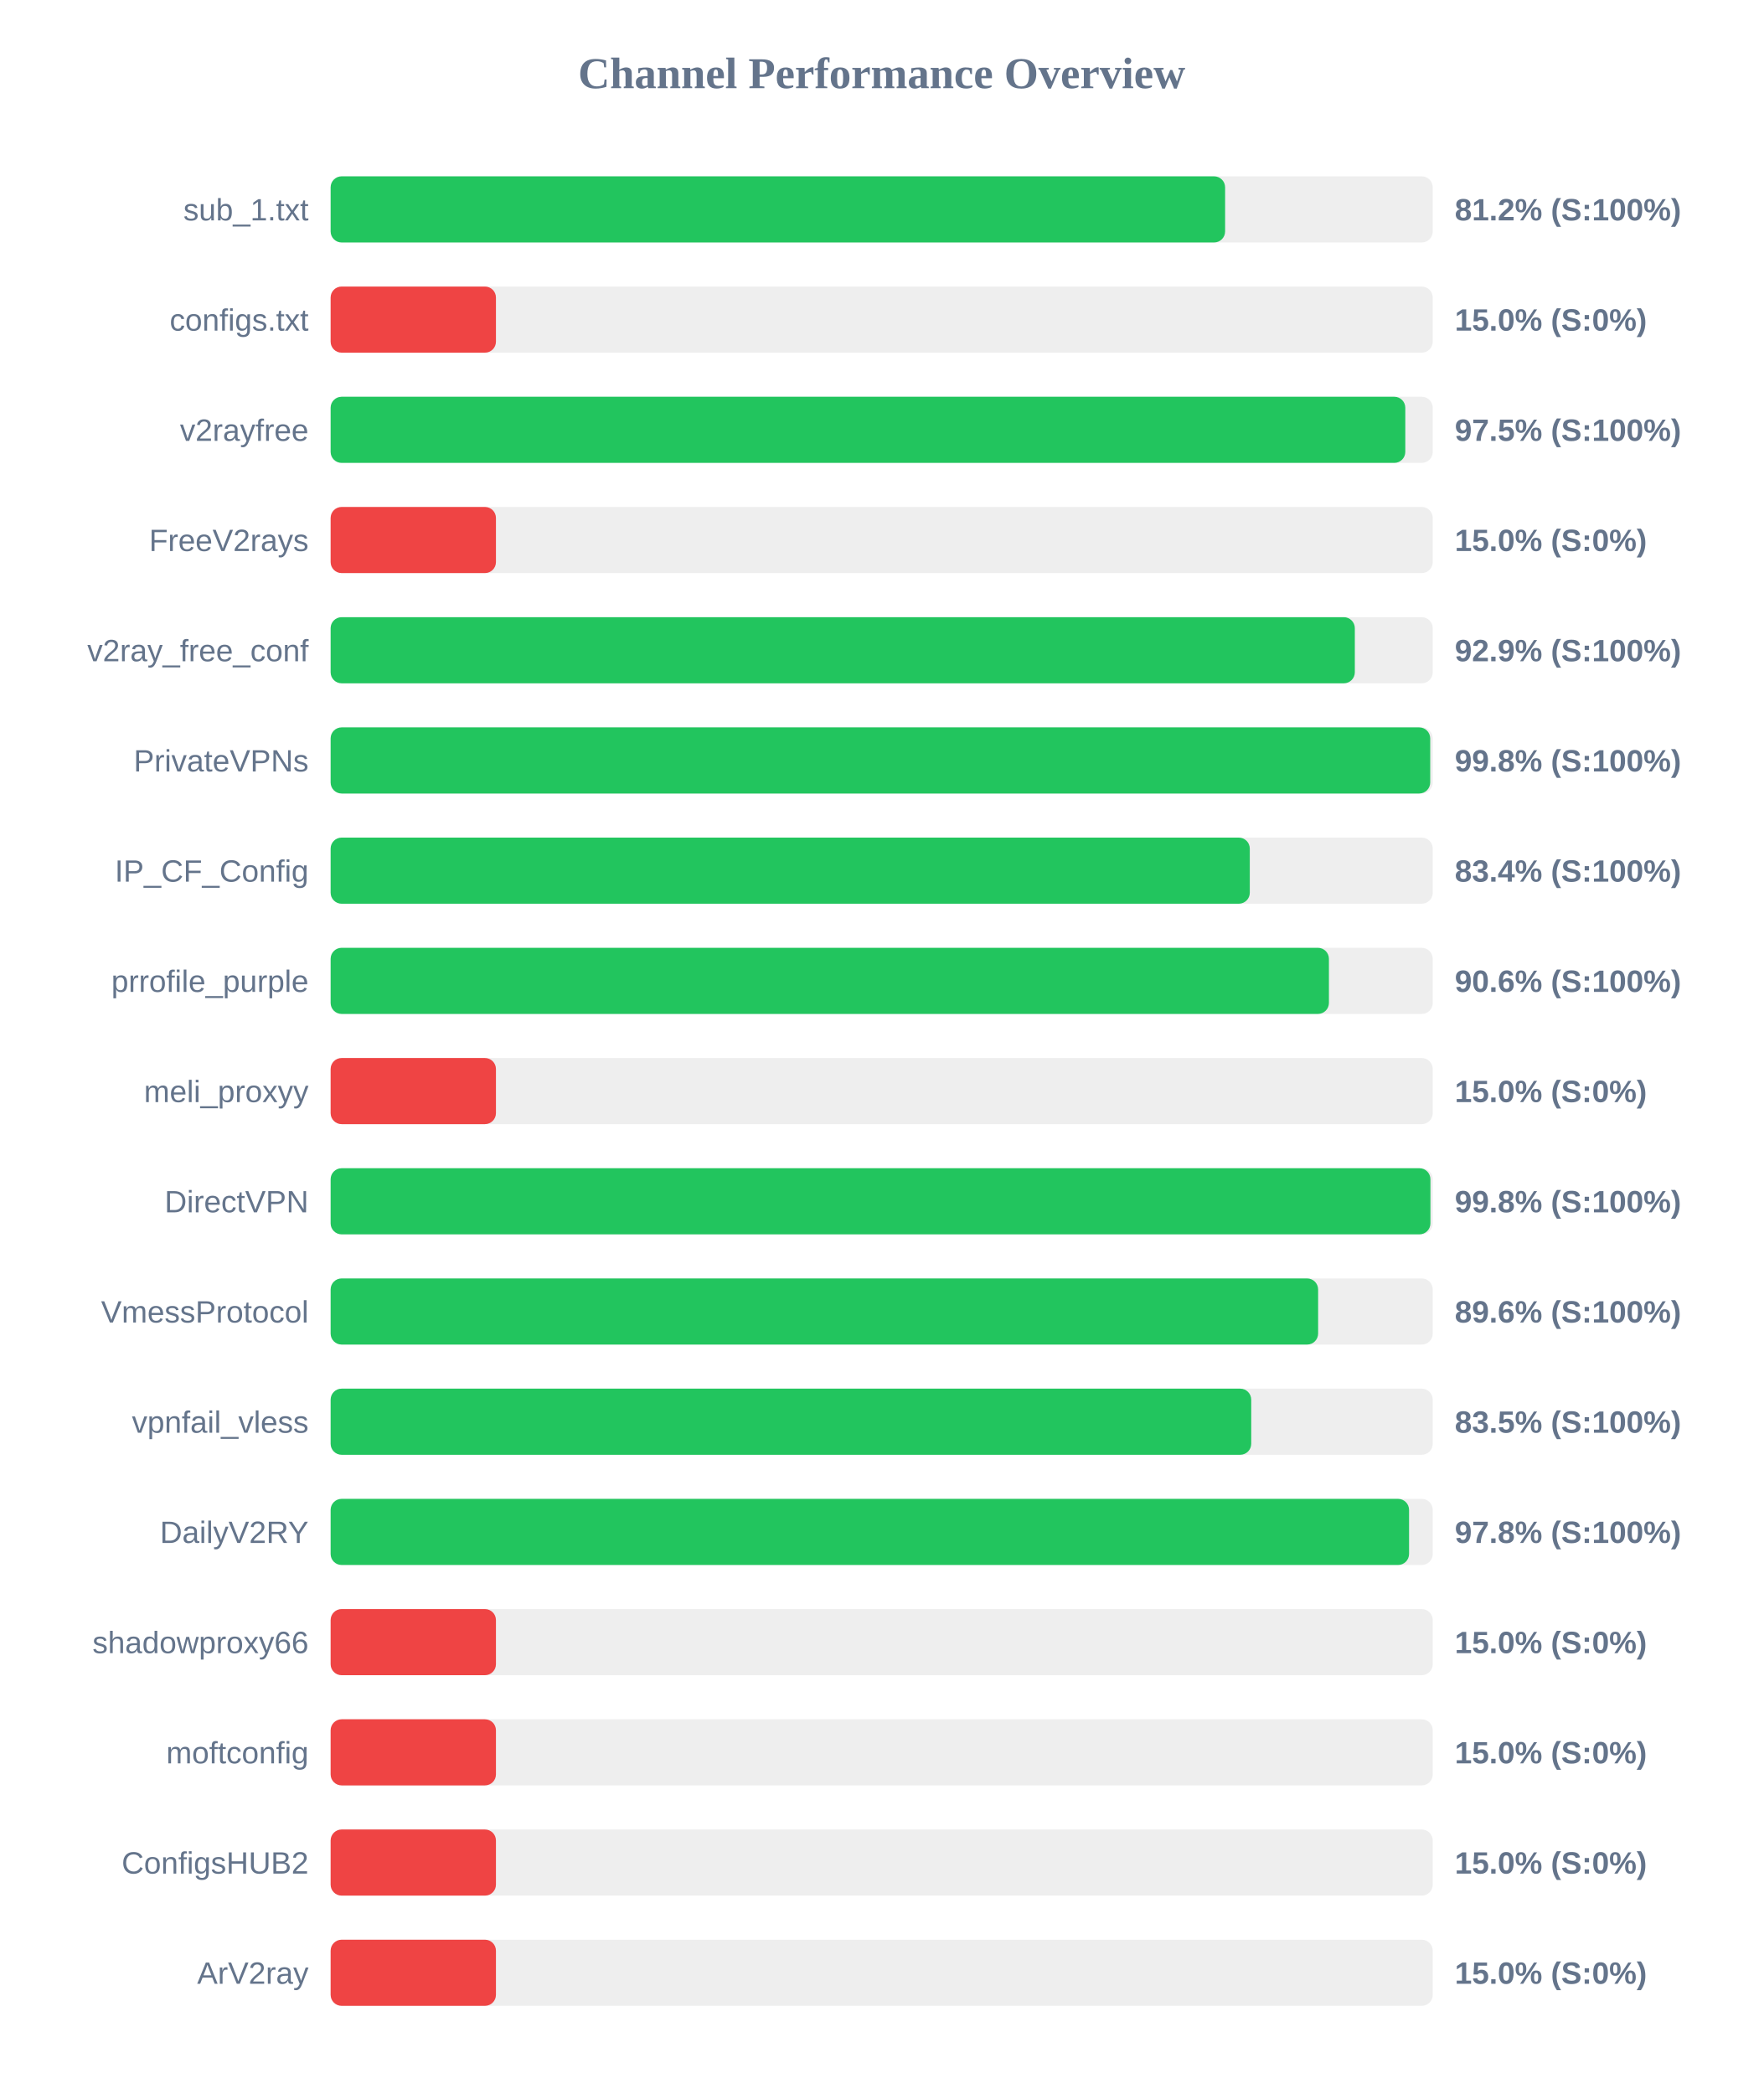
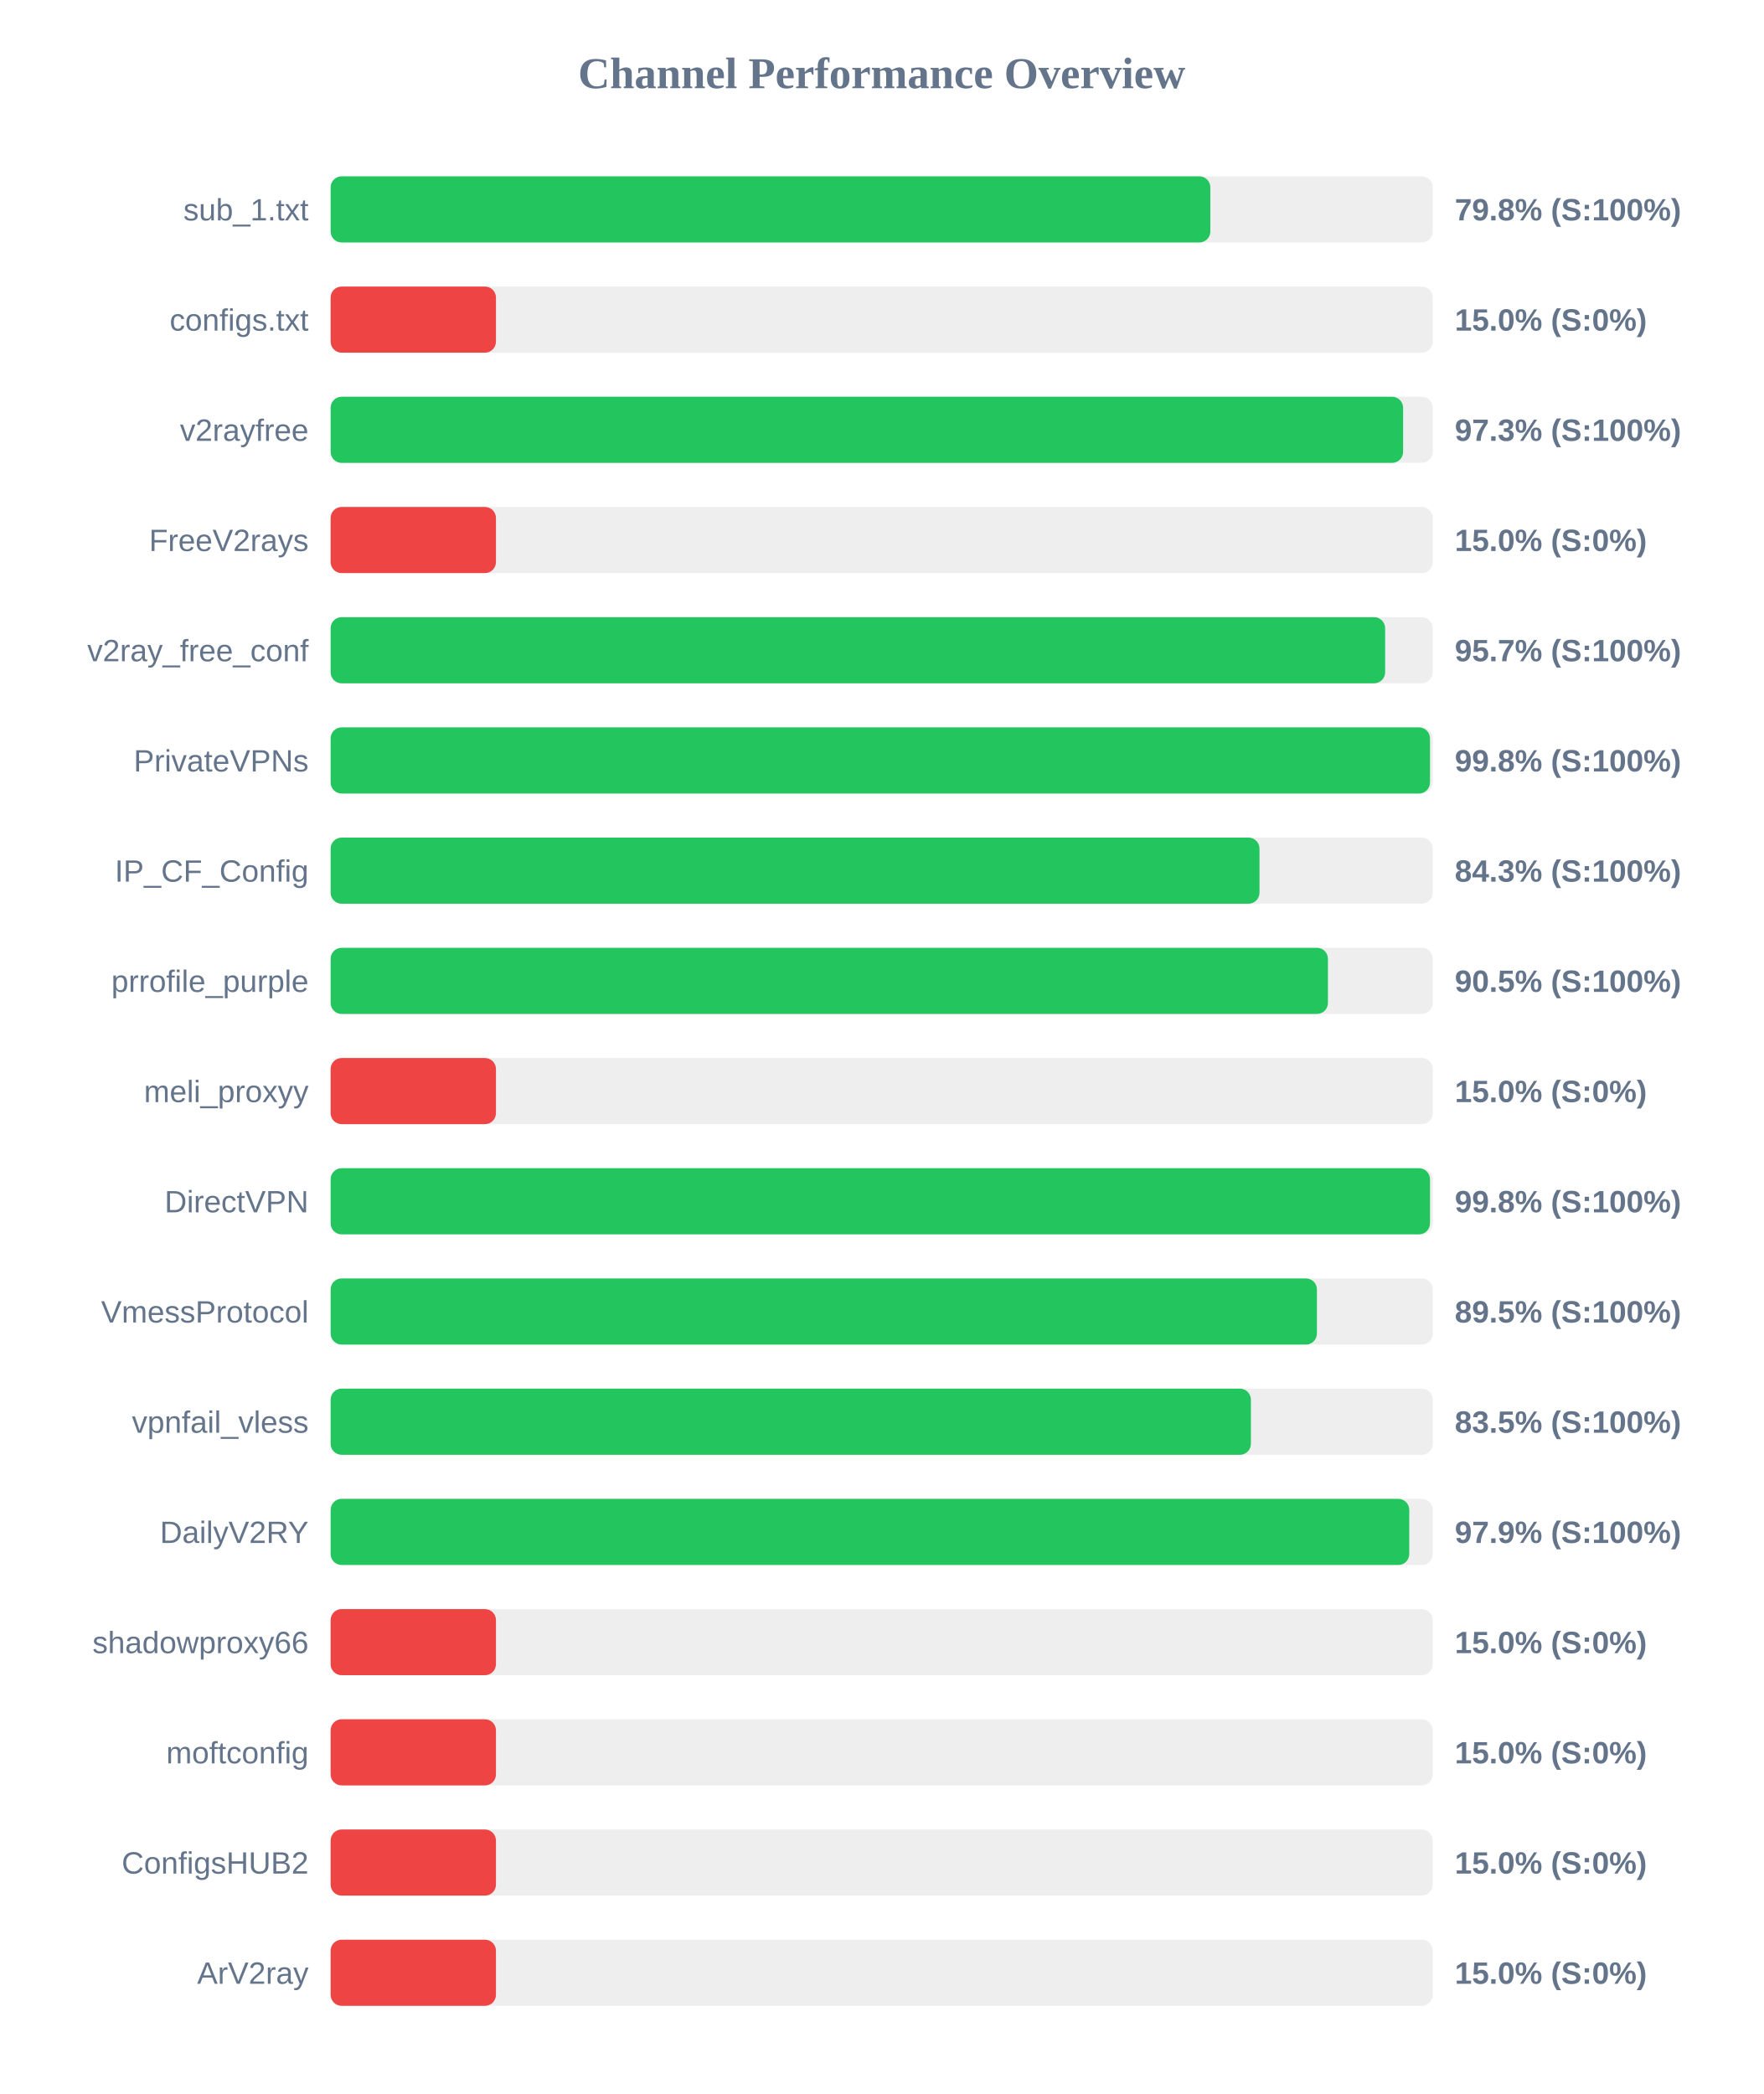
<svg xmlns="http://www.w3.org/2000/svg" width="800" height="950" version="1.1">
  <style>
        .row { font: 14px Arial; fill: #64748b; }
        .score { font: bold 14px Arial; fill: #64748b; }
    </style>
  <text x="400" y="40" text-anchor="middle" font-size="20px" font-weight="bold" fill="#64748b">Channel Performance Overview</text>
  <rect x="150" y="80" width="500" height="30" fill="#eee" rx="5" />
-   <rect x="150" y="80" width="405.8" height="30" fill="#22c55e" rx="5" />
+   <rect x="150" y="80" width="399.1" height="30" fill="#22c55e" rx="5" />
  <text x="140" y="100" text-anchor="end" class="row">sub_1.txt</text>
-   <text x="660" y="100" text-anchor="start" class="score">81.2% (S:100%)</text>
+   <text x="660" y="100" text-anchor="start" class="score">79.8% (S:100%)</text>
  <rect x="150" y="130" width="500" height="30" fill="#eee" rx="5" />
  <rect x="150" y="130" width="75.0" height="30" fill="#ef4444" rx="5" />
  <text x="140" y="150" text-anchor="end" class="row">configs.txt</text>
  <text x="660" y="150" text-anchor="start" class="score">15.0% (S:0%)</text>
  <rect x="150" y="180" width="500" height="30" fill="#eee" rx="5" />
-   <rect x="150" y="180" width="487.55" height="30" fill="#22c55e" rx="5" />
+   <rect x="150" y="180" width="486.55" height="30" fill="#22c55e" rx="5" />
  <text x="140" y="200" text-anchor="end" class="row">v2rayfree</text>
-   <text x="660" y="200" text-anchor="start" class="score">97.5% (S:100%)</text>
+   <text x="660" y="200" text-anchor="start" class="score">97.3% (S:100%)</text>
  <rect x="150" y="230" width="500" height="30" fill="#eee" rx="5" />
  <rect x="150" y="230" width="75.0" height="30" fill="#ef4444" rx="5" />
  <text x="140" y="250" text-anchor="end" class="row">FreeV2rays</text>
  <text x="660" y="250" text-anchor="start" class="score">15.0% (S:0%)</text>
  <rect x="150" y="280" width="500" height="30" fill="#eee" rx="5" />
-   <rect x="150" y="280" width="464.65" height="30" fill="#22c55e" rx="5" />
+   <rect x="150" y="280" width="478.4" height="30" fill="#22c55e" rx="5" />
  <text x="140" y="300" text-anchor="end" class="row">v2ray_free_conf</text>
-   <text x="660" y="300" text-anchor="start" class="score">92.9% (S:100%)</text>
+   <text x="660" y="300" text-anchor="start" class="score">95.7% (S:100%)</text>
  <rect x="150" y="330" width="500" height="30" fill="#eee" rx="5" />
-   <rect x="150" y="330" width="498.85" height="30" fill="#22c55e" rx="5" />
+   <rect x="150" y="330" width="498.75" height="30" fill="#22c55e" rx="5" />
  <text x="140" y="350" text-anchor="end" class="row">PrivateVPNs</text>
  <text x="660" y="350" text-anchor="start" class="score">99.8% (S:100%)</text>
  <rect x="150" y="380" width="500" height="30" fill="#eee" rx="5" />
-   <rect x="150" y="380" width="417.0" height="30" fill="#22c55e" rx="5" />
+   <rect x="150" y="380" width="421.4" height="30" fill="#22c55e" rx="5" />
  <text x="140" y="400" text-anchor="end" class="row">IP_CF_Config</text>
-   <text x="660" y="400" text-anchor="start" class="score">83.4% (S:100%)</text>
+   <text x="660" y="400" text-anchor="start" class="score">84.3% (S:100%)</text>
  <rect x="150" y="430" width="500" height="30" fill="#eee" rx="5" />
-   <rect x="150" y="430" width="452.9" height="30" fill="#22c55e" rx="5" />
+   <rect x="150" y="430" width="452.45" height="30" fill="#22c55e" rx="5" />
  <text x="140" y="450" text-anchor="end" class="row">prrofile_purple</text>
-   <text x="660" y="450" text-anchor="start" class="score">90.6% (S:100%)</text>
+   <text x="660" y="450" text-anchor="start" class="score">90.5% (S:100%)</text>
  <rect x="150" y="480" width="500" height="30" fill="#eee" rx="5" />
  <rect x="150" y="480" width="75.0" height="30" fill="#ef4444" rx="5" />
  <text x="140" y="500" text-anchor="end" class="row">meli_proxyy</text>
  <text x="660" y="500" text-anchor="start" class="score">15.0% (S:0%)</text>
  <rect x="150" y="530" width="500" height="30" fill="#eee" rx="5" />
-   <rect x="150" y="530" width="498.95" height="30" fill="#22c55e" rx="5" />
+   <rect x="150" y="530" width="498.75" height="30" fill="#22c55e" rx="5" />
  <text x="140" y="550" text-anchor="end" class="row">DirectVPN</text>
  <text x="660" y="550" text-anchor="start" class="score">99.8% (S:100%)</text>
  <rect x="150" y="580" width="500" height="30" fill="#eee" rx="5" />
-   <rect x="150" y="580" width="448.0" height="30" fill="#22c55e" rx="5" />
+   <rect x="150" y="580" width="447.45" height="30" fill="#22c55e" rx="5" />
  <text x="140" y="600" text-anchor="end" class="row">VmessProtocol</text>
-   <text x="660" y="600" text-anchor="start" class="score">89.6% (S:100%)</text>
+   <text x="660" y="600" text-anchor="start" class="score">89.5% (S:100%)</text>
  <rect x="150" y="630" width="500" height="30" fill="#eee" rx="5" />
-   <rect x="150" y="630" width="417.65" height="30" fill="#22c55e" rx="5" />
+   <rect x="150" y="630" width="417.5" height="30" fill="#22c55e" rx="5" />
  <text x="140" y="650" text-anchor="end" class="row">vpnfail_vless</text>
  <text x="660" y="650" text-anchor="start" class="score">83.5% (S:100%)</text>
  <rect x="150" y="680" width="500" height="30" fill="#eee" rx="5" />
-   <rect x="150" y="680" width="489.25" height="30" fill="#22c55e" rx="5" />
+   <rect x="150" y="680" width="489.35" height="30" fill="#22c55e" rx="5" />
  <text x="140" y="700" text-anchor="end" class="row">DailyV2RY</text>
-   <text x="660" y="700" text-anchor="start" class="score">97.8% (S:100%)</text>
+   <text x="660" y="700" text-anchor="start" class="score">97.9% (S:100%)</text>
  <rect x="150" y="730" width="500" height="30" fill="#eee" rx="5" />
  <rect x="150" y="730" width="75.0" height="30" fill="#ef4444" rx="5" />
  <text x="140" y="750" text-anchor="end" class="row">shadowproxy66</text>
  <text x="660" y="750" text-anchor="start" class="score">15.0% (S:0%)</text>
  <rect x="150" y="780" width="500" height="30" fill="#eee" rx="5" />
  <rect x="150" y="780" width="75.0" height="30" fill="#ef4444" rx="5" />
  <text x="140" y="800" text-anchor="end" class="row">moftconfig</text>
  <text x="660" y="800" text-anchor="start" class="score">15.0% (S:0%)</text>
  <rect x="150" y="830" width="500" height="30" fill="#eee" rx="5" />
  <rect x="150" y="830" width="75.0" height="30" fill="#ef4444" rx="5" />
  <text x="140" y="850" text-anchor="end" class="row">ConfigsHUB2</text>
  <text x="660" y="850" text-anchor="start" class="score">15.0% (S:0%)</text>
  <rect x="150" y="880" width="500" height="30" fill="#eee" rx="5" />
  <rect x="150" y="880" width="75.0" height="30" fill="#ef4444" rx="5" />
  <text x="140" y="900" text-anchor="end" class="row">ArV2ray</text>
  <text x="660" y="900" text-anchor="start" class="score">15.0% (S:0%)</text>
</svg>
